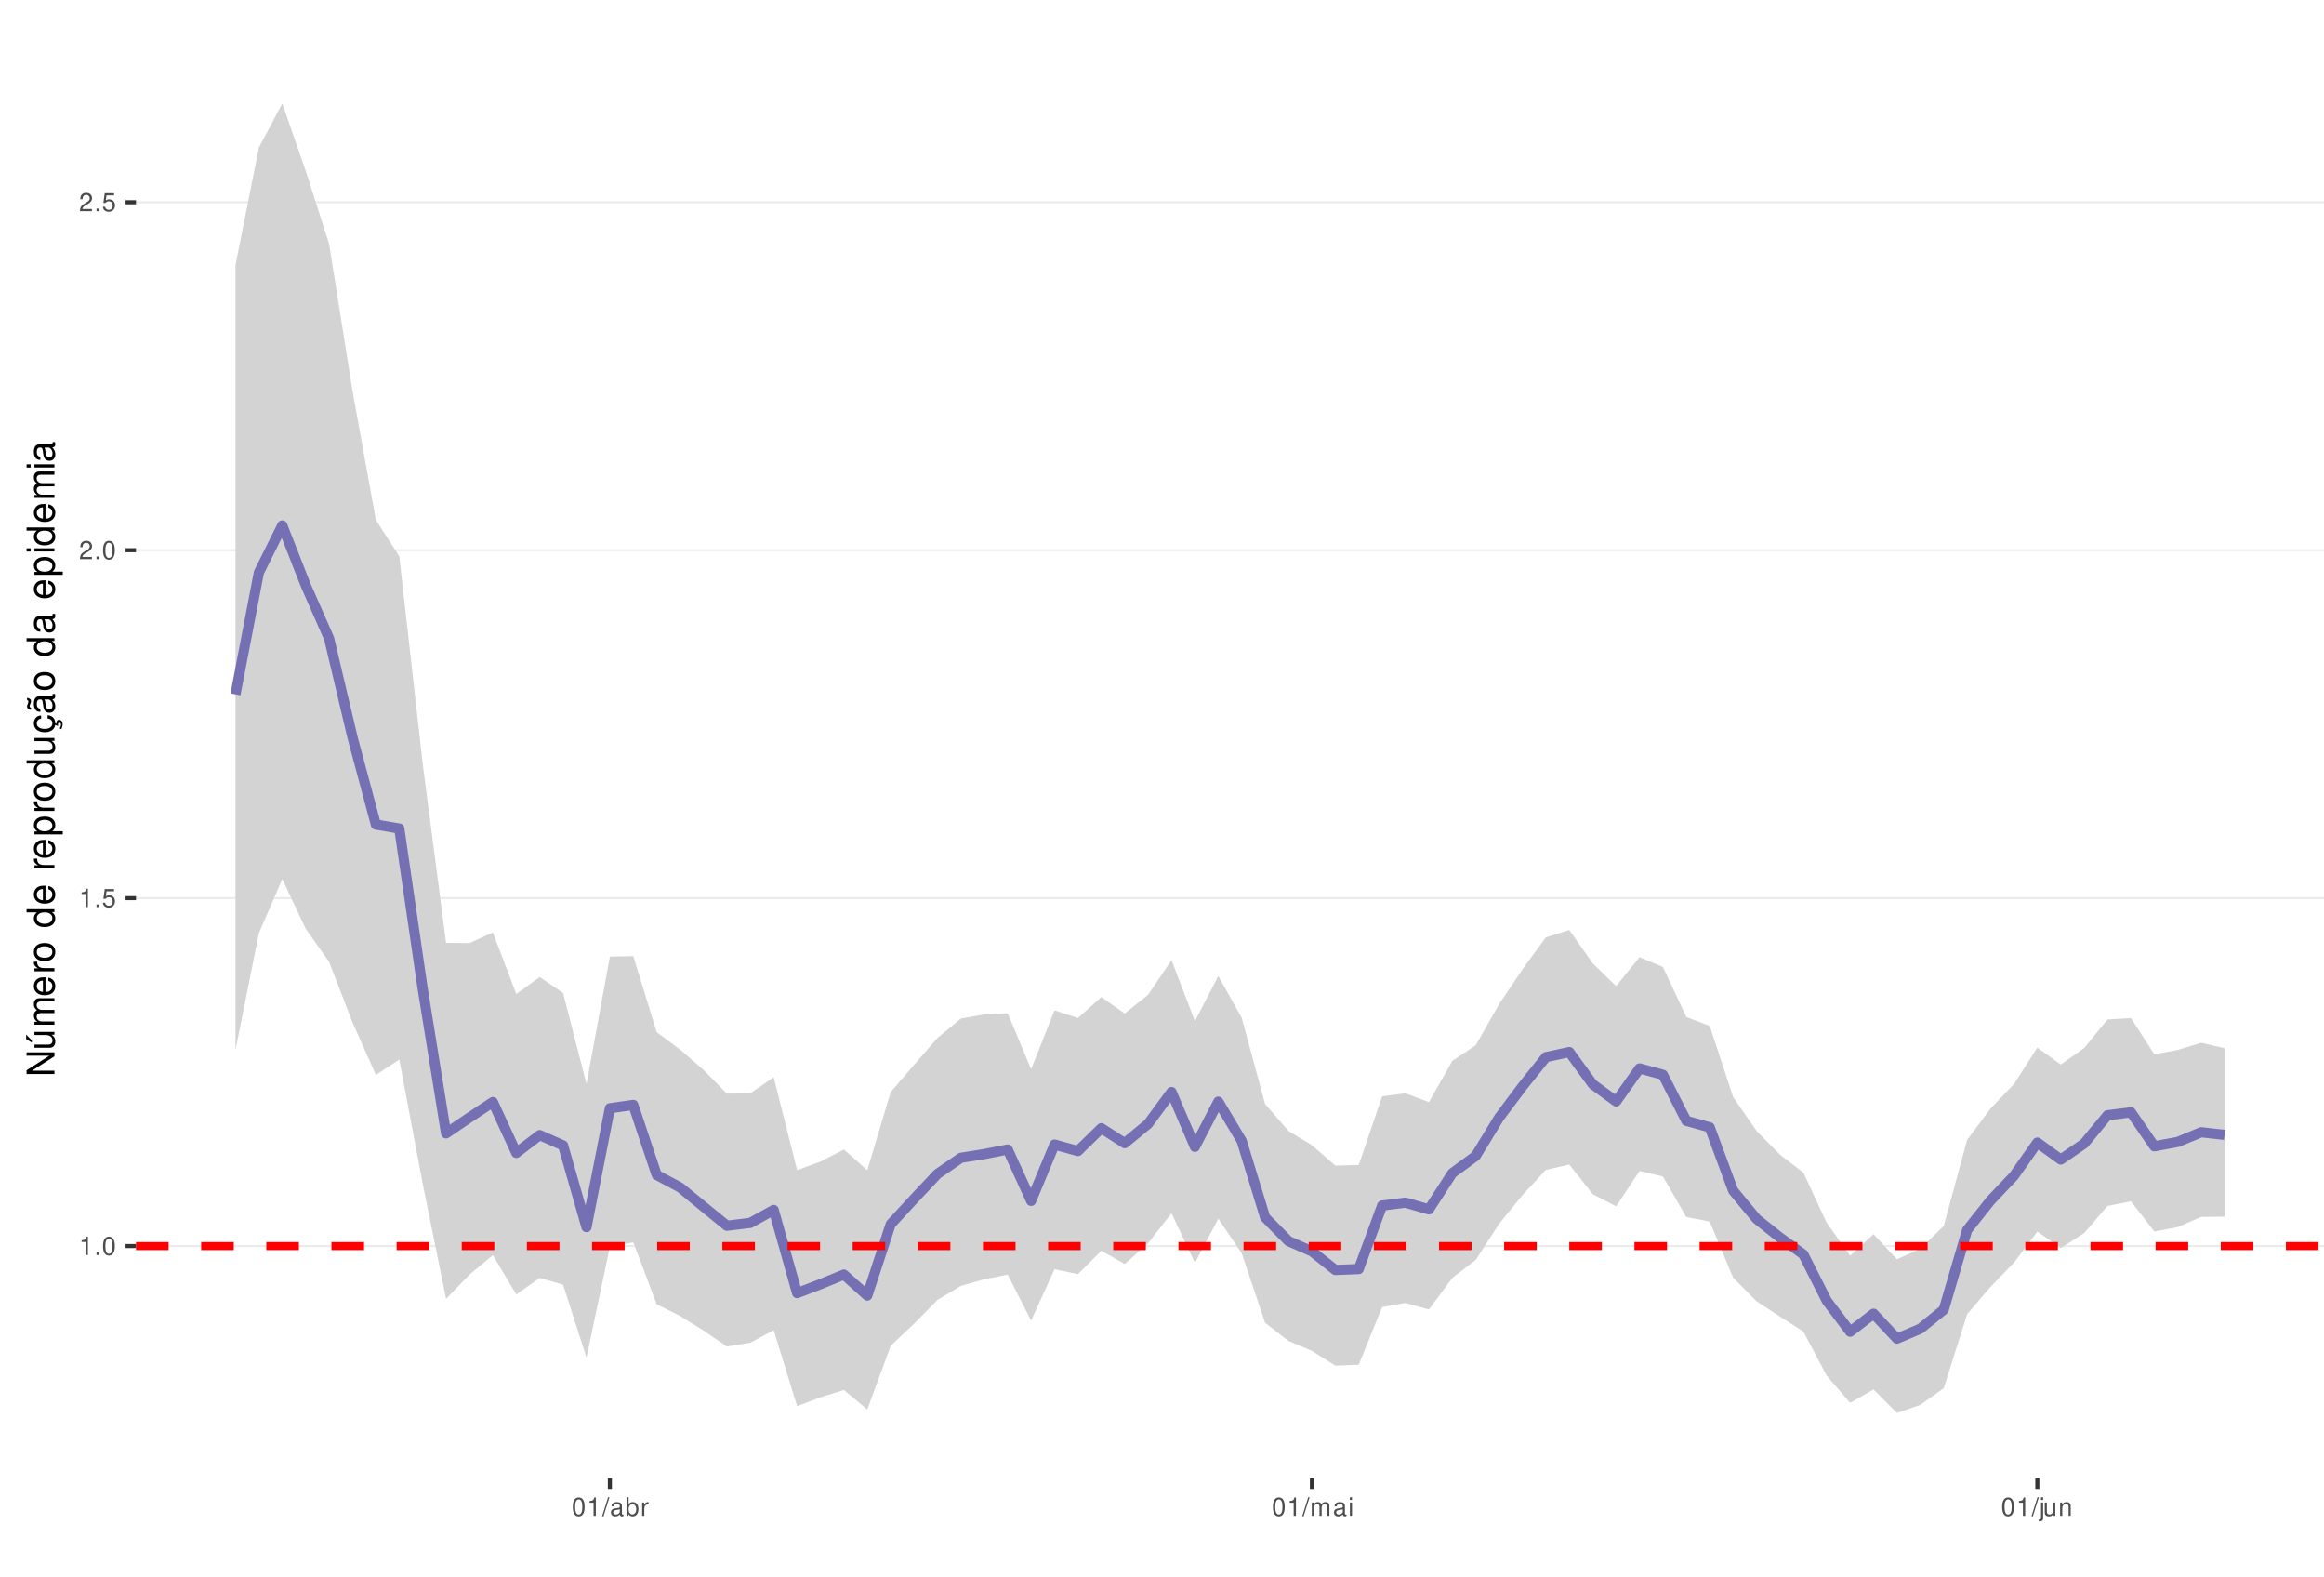
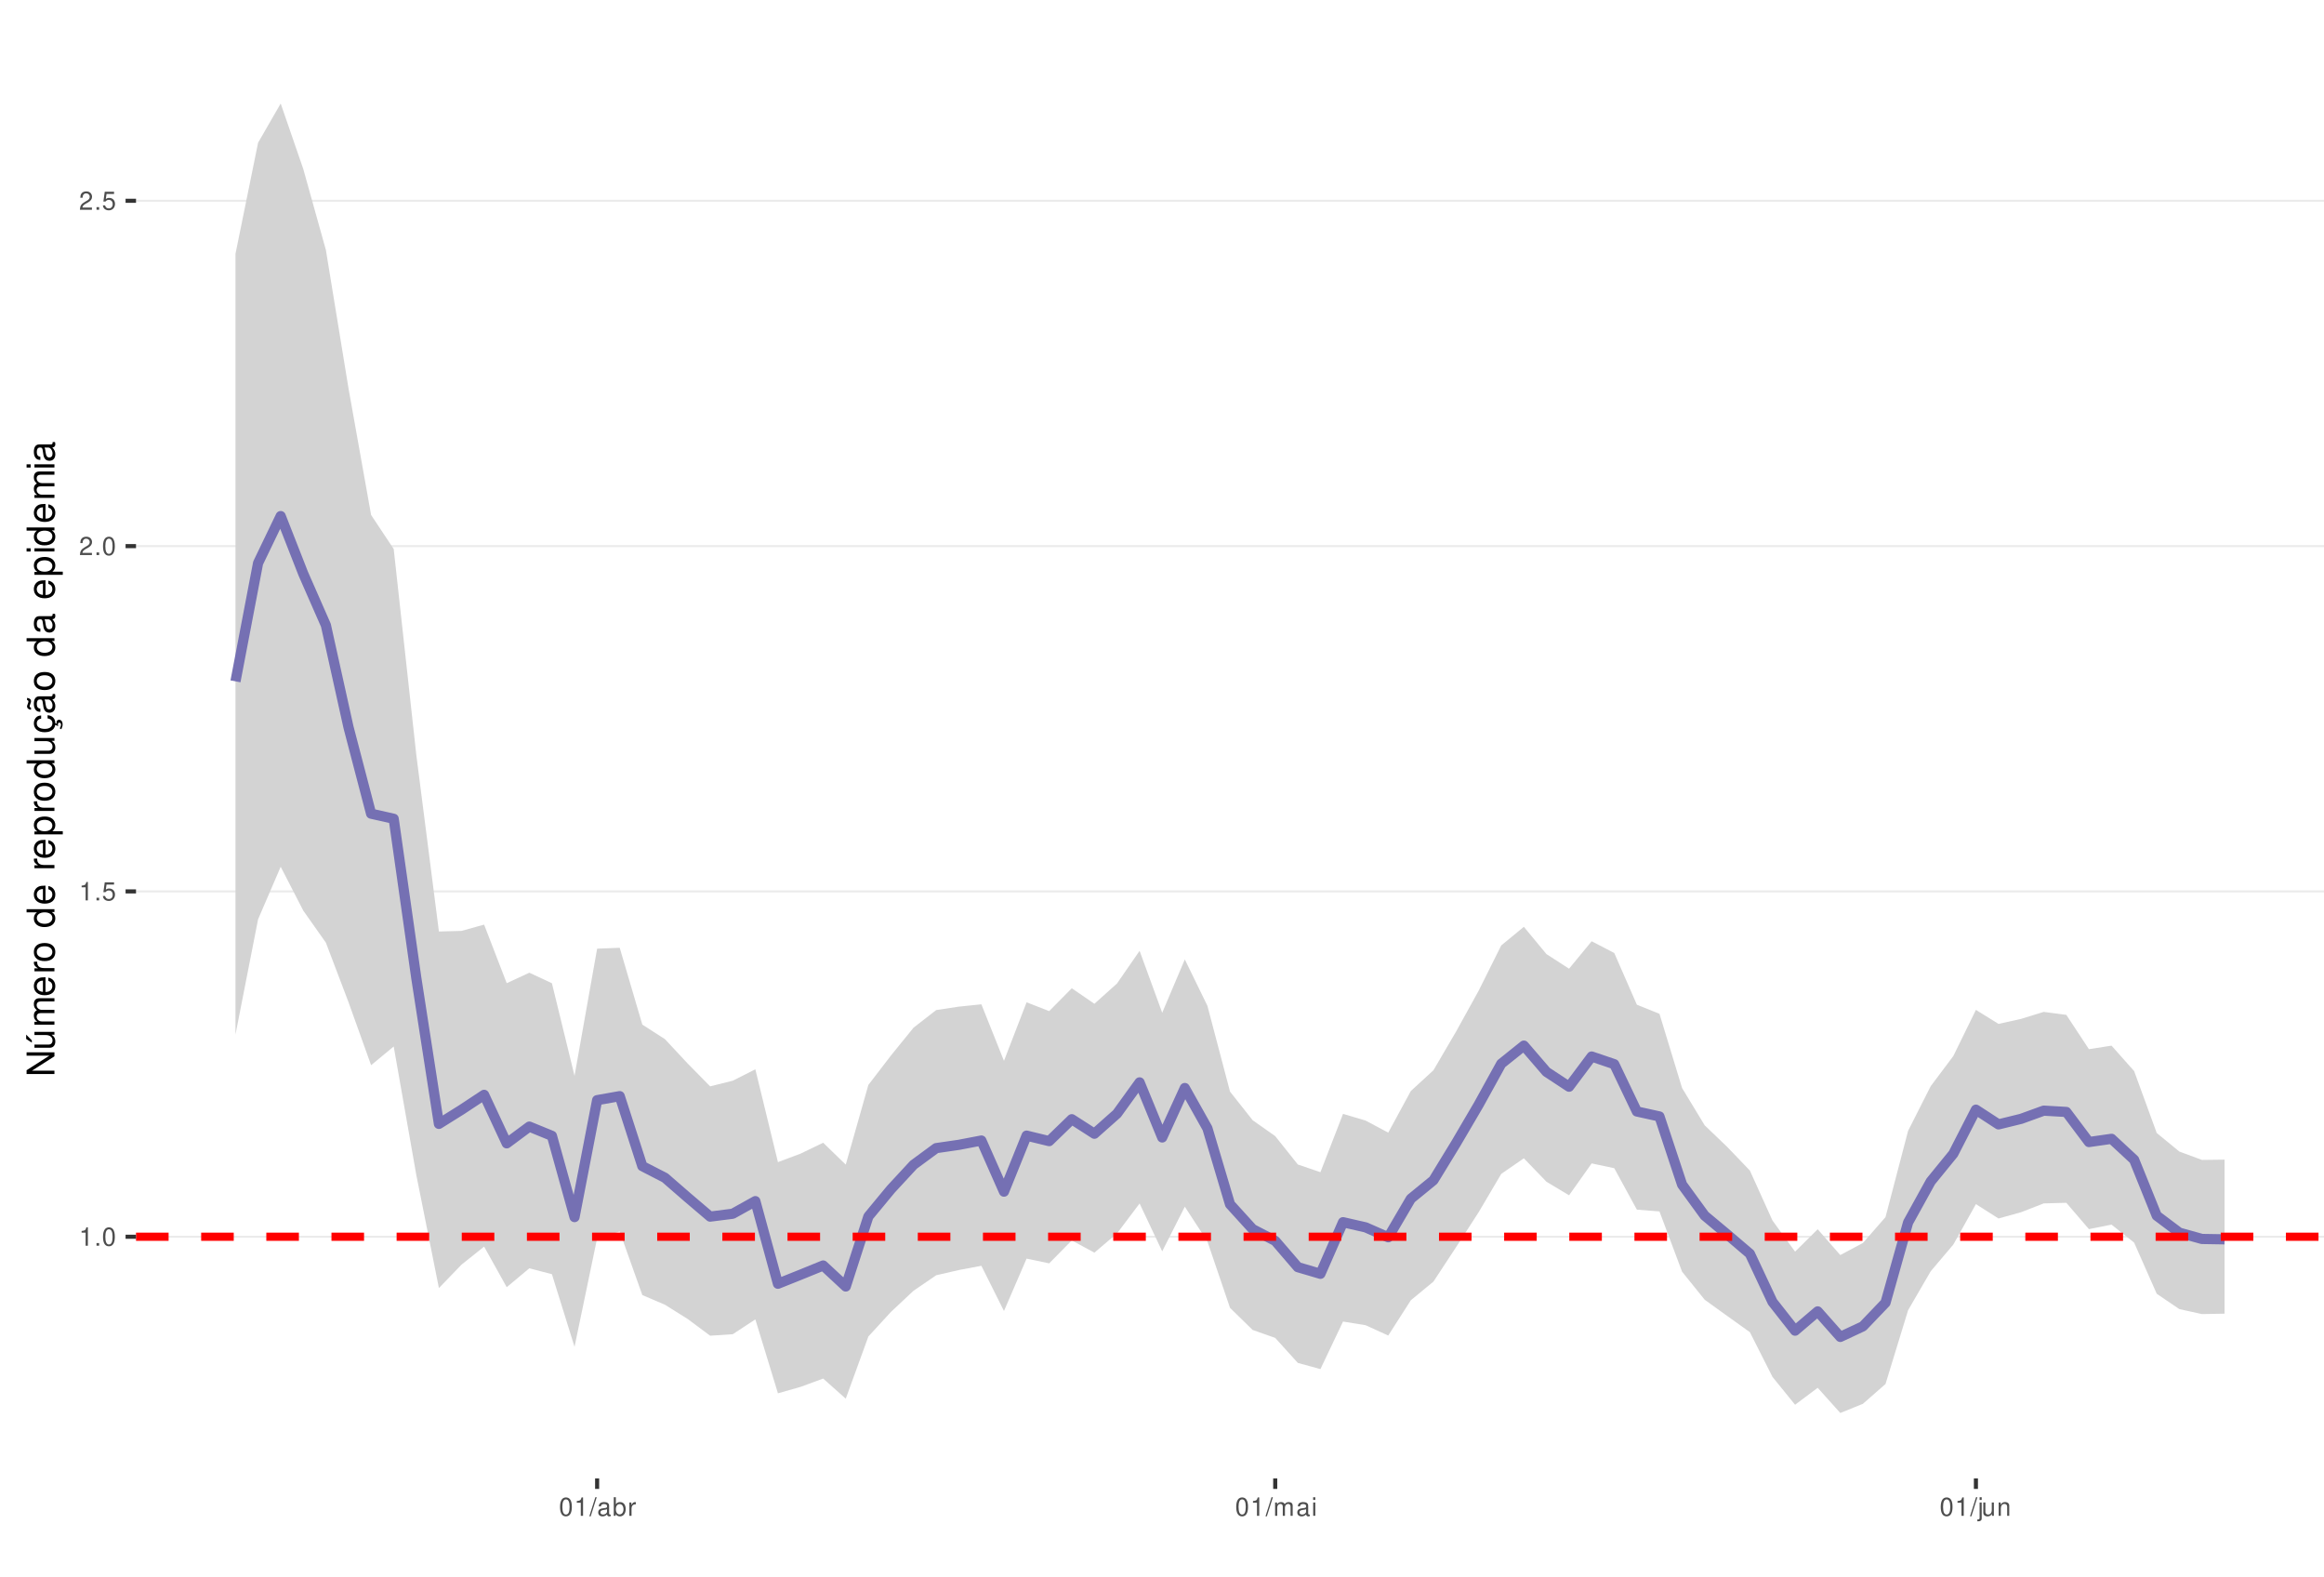
<svg xmlns="http://www.w3.org/2000/svg" xmlns:xlink="http://www.w3.org/1999/xlink" width="609pt" height="413pt" viewBox="0 0 609 413" version="1.1">
  <defs>
    <g>
      <symbol overflow="visible" id="glyph0-0">
        <path style="stroke:none;" d="" />
      </symbol>
      <symbol overflow="visible" id="glyph0-1">
        <path style="stroke:none;" d="M 1.719 -3.422 L 1.719 0 L 2.312 0 L 2.312 -4.812 L 1.922 -4.812 C 1.719 -4.078 1.578 -3.969 0.672 -3.859 L 0.672 -3.422 Z M 1.719 -3.422 " />
      </symbol>
      <symbol overflow="visible" id="glyph0-2">
        <path style="stroke:none;" d="M 1.266 -0.688 L 0.578 -0.688 L 0.578 0 L 1.266 0 Z M 1.266 -0.688 " />
      </symbol>
      <symbol overflow="visible" id="glyph0-3">
        <path style="stroke:none;" d="M 1.828 -4.812 C 1.391 -4.812 0.984 -4.609 0.75 -4.281 C 0.438 -3.859 0.281 -3.219 0.281 -2.328 C 0.281 -0.703 0.812 0.156 1.828 0.156 C 2.828 0.156 3.375 -0.703 3.375 -2.297 C 3.375 -3.219 3.234 -3.844 2.922 -4.281 C 2.672 -4.625 2.281 -4.812 1.828 -4.812 Z M 1.828 -4.297 C 2.469 -4.297 2.781 -3.641 2.781 -2.344 C 2.781 -0.969 2.469 -0.328 1.812 -0.328 C 1.203 -0.328 0.891 -1 0.891 -2.328 C 0.891 -3.641 1.203 -4.297 1.828 -4.297 Z M 1.828 -4.297 " />
      </symbol>
      <symbol overflow="visible" id="glyph0-4">
        <path style="stroke:none;" d="M 3.172 -4.719 L 0.734 -4.719 L 0.375 -2.156 L 0.922 -2.156 C 1.188 -2.469 1.422 -2.594 1.797 -2.594 C 2.422 -2.594 2.812 -2.156 2.812 -1.453 C 2.812 -0.781 2.422 -0.359 1.781 -0.359 C 1.266 -0.359 0.953 -0.625 0.812 -1.156 L 0.234 -1.156 C 0.312 -0.766 0.375 -0.578 0.516 -0.406 C 0.781 -0.047 1.266 0.156 1.797 0.156 C 2.75 0.156 3.422 -0.547 3.422 -1.531 C 3.422 -2.469 2.797 -3.109 1.891 -3.109 C 1.562 -3.109 1.297 -3.016 1.016 -2.828 L 1.203 -4.141 L 3.172 -4.141 Z M 3.172 -4.719 " />
      </symbol>
      <symbol overflow="visible" id="glyph0-5">
        <path style="stroke:none;" d="M 3.375 -0.578 L 0.891 -0.578 C 0.938 -0.984 1.156 -1.234 1.734 -1.578 L 2.406 -1.953 C 3.062 -2.328 3.406 -2.812 3.406 -3.406 C 3.406 -3.812 3.234 -4.188 2.969 -4.438 C 2.688 -4.688 2.344 -4.812 1.891 -4.812 C 1.297 -4.812 0.844 -4.594 0.578 -4.188 C 0.422 -3.938 0.344 -3.641 0.328 -3.141 L 0.922 -3.141 C 0.938 -3.469 0.984 -3.672 1.062 -3.828 C 1.219 -4.125 1.516 -4.297 1.875 -4.297 C 2.406 -4.297 2.797 -3.906 2.797 -3.391 C 2.797 -3.016 2.578 -2.672 2.156 -2.438 L 1.547 -2.078 C 0.562 -1.516 0.281 -1.062 0.219 0 L 3.375 0 Z M 3.375 -0.578 " />
      </symbol>
      <symbol overflow="visible" id="glyph0-6">
        <path style="stroke:none;" d="M 1.531 -4.859 L -0.047 0.141 L 0.312 0.141 L 1.891 -4.859 Z M 1.531 -4.859 " />
      </symbol>
      <symbol overflow="visible" id="glyph0-7">
        <path style="stroke:none;" d="M 3.562 -0.328 C 3.5 -0.312 3.469 -0.312 3.438 -0.312 C 3.25 -0.312 3.141 -0.406 3.141 -0.578 L 3.141 -2.641 C 3.141 -3.25 2.688 -3.594 1.828 -3.594 C 1.312 -3.594 0.906 -3.438 0.672 -3.188 C 0.516 -3 0.453 -2.797 0.438 -2.453 L 0.984 -2.453 C 1.031 -2.875 1.297 -3.078 1.812 -3.078 C 2.312 -3.078 2.594 -2.891 2.594 -2.562 L 2.594 -2.406 C 2.578 -2.172 2.469 -2.078 2.016 -2.031 C 1.219 -1.922 1.109 -1.891 0.891 -1.812 C 0.484 -1.641 0.281 -1.328 0.281 -0.875 C 0.281 -0.25 0.719 0.156 1.422 0.156 C 1.859 0.156 2.219 0 2.609 -0.359 C 2.656 0 2.828 0.156 3.188 0.156 C 3.297 0.156 3.375 0.141 3.562 0.094 Z M 2.594 -1.094 C 2.594 -0.906 2.531 -0.797 2.375 -0.641 C 2.141 -0.438 1.875 -0.328 1.547 -0.328 C 1.109 -0.328 0.859 -0.547 0.859 -0.891 C 0.859 -1.266 1.094 -1.438 1.703 -1.531 C 2.297 -1.609 2.406 -1.641 2.594 -1.719 Z M 2.594 -1.094 " />
      </symbol>
      <symbol overflow="visible" id="glyph0-8">
        <path style="stroke:none;" d="M 0.359 -4.859 L 0.359 0 L 0.859 0 L 0.859 -0.453 C 1.125 -0.047 1.484 0.156 1.969 0.156 C 2.875 0.156 3.484 -0.594 3.484 -1.75 C 3.484 -2.891 2.922 -3.594 1.984 -3.594 C 1.516 -3.594 1.172 -3.406 0.906 -3.016 L 0.906 -4.859 Z M 1.891 -3.062 C 2.5 -3.062 2.906 -2.531 2.906 -1.703 C 2.906 -0.906 2.484 -0.359 1.891 -0.359 C 1.297 -0.359 0.906 -0.906 0.906 -1.719 C 0.906 -2.531 1.297 -3.062 1.891 -3.062 Z M 1.891 -3.062 " />
      </symbol>
      <symbol overflow="visible" id="glyph0-9">
        <path style="stroke:none;" d="M 0.453 -3.484 L 0.453 0 L 1.016 0 L 1.016 -1.812 C 1.031 -2.656 1.375 -3.016 2.141 -3 L 2.141 -3.562 C 2.047 -3.578 1.984 -3.594 1.922 -3.594 C 1.562 -3.594 1.297 -3.375 0.969 -2.859 L 0.969 -3.484 Z M 0.453 -3.484 " />
      </symbol>
      <symbol overflow="visible" id="glyph0-10">
        <path style="stroke:none;" d="M 0.469 -3.484 L 0.469 0 L 1.031 0 L 1.031 -2.188 C 1.031 -2.703 1.391 -3.109 1.844 -3.109 C 2.25 -3.109 2.484 -2.844 2.484 -2.406 L 2.484 0 L 3.047 0 L 3.047 -2.188 C 3.047 -2.703 3.422 -3.109 3.875 -3.109 C 4.266 -3.109 4.516 -2.844 4.516 -2.406 L 4.516 0 L 5.078 0 L 5.078 -2.609 C 5.078 -3.234 4.719 -3.594 4.062 -3.594 C 3.594 -3.594 3.312 -3.453 2.984 -3.062 C 2.781 -3.422 2.5 -3.594 2.047 -3.594 C 1.578 -3.594 1.266 -3.422 0.984 -3 L 0.984 -3.484 Z M 0.469 -3.484 " />
      </symbol>
      <symbol overflow="visible" id="glyph0-11">
        <path style="stroke:none;" d="M 1 -3.484 L 0.453 -3.484 L 0.453 0 L 1 0 Z M 1 -4.859 L 0.438 -4.859 L 0.438 -4.156 L 1 -4.156 Z M 1 -4.859 " />
      </symbol>
      <symbol overflow="visible" id="glyph0-12">
        <path style="stroke:none;" d="M 0.469 -3.484 L 0.469 0.5 C 0.469 0.859 0.359 0.969 0.016 0.969 C -0.031 0.969 -0.047 0.969 -0.125 0.953 L -0.125 1.438 C -0.047 1.438 -0.016 1.453 0.062 1.453 C 0.688 1.453 1.016 1.203 1.016 0.719 L 1.016 -3.484 Z M 1.016 -4.859 L 0.469 -4.859 L 0.469 -4.156 L 1.016 -4.156 Z M 1.016 -4.859 " />
      </symbol>
      <symbol overflow="visible" id="glyph0-13">
        <path style="stroke:none;" d="M 3.203 0 L 3.203 -3.484 L 2.656 -3.484 L 2.656 -1.516 C 2.656 -0.797 2.281 -0.328 1.703 -0.328 C 1.266 -0.328 0.984 -0.594 0.984 -1.016 L 0.984 -3.484 L 0.438 -3.484 L 0.438 -0.797 C 0.438 -0.219 0.859 0.156 1.547 0.156 C 2.062 0.156 2.391 -0.031 2.703 -0.484 L 2.703 0 Z M 3.203 0 " />
      </symbol>
      <symbol overflow="visible" id="glyph0-14">
        <path style="stroke:none;" d="M 0.469 -3.484 L 0.469 0 L 1.031 0 L 1.031 -1.922 C 1.031 -2.641 1.391 -3.109 1.969 -3.109 C 2.406 -3.109 2.688 -2.828 2.688 -2.422 L 2.688 0 L 3.234 0 L 3.234 -2.641 C 3.234 -3.219 2.812 -3.594 2.141 -3.594 C 1.625 -3.594 1.281 -3.391 0.984 -2.906 L 0.984 -3.484 Z M 0.469 -3.484 " />
      </symbol>
      <symbol overflow="visible" id="glyph1-0">
        <path style="stroke:none;" d="" />
      </symbol>
      <symbol overflow="visible" id="glyph1-1">
        <path style="stroke:none;" d="M -7.297 -6.453 L -7.297 -5.578 L -1.328 -5.578 L -7.297 -1.766 L -7.297 -0.766 L 0 -0.766 L 0 -1.641 L -5.906 -1.641 L 0 -5.406 L 0 -6.453 Z M -7.297 -6.453 " />
      </symbol>
      <symbol overflow="visible" id="glyph1-2">
        <path style="stroke:none;" d="M 0 -4.812 L -5.234 -4.812 L -5.234 -3.984 L -2.266 -3.984 C -1.203 -3.984 -0.5 -3.438 -0.5 -2.562 C -0.5 -1.906 -0.906 -1.484 -1.531 -1.484 L -5.234 -1.484 L -5.234 -0.656 L -1.203 -0.656 C -0.328 -0.656 0.234 -1.297 0.234 -2.312 C 0.234 -3.094 -0.047 -3.578 -0.734 -4.062 L 0 -4.062 Z M -7.406 -2.953 L -5.922 -2 L -5.922 -2.594 L -7.406 -4.094 Z M -7.406 -2.953 " />
      </symbol>
      <symbol overflow="visible" id="glyph1-3">
        <path style="stroke:none;" d="M -5.234 -0.703 L 0 -0.703 L 0 -1.547 L -3.297 -1.547 C -4.047 -1.547 -4.656 -2.094 -4.656 -2.766 C -4.656 -3.391 -4.281 -3.734 -3.609 -3.734 L 0 -3.734 L 0 -4.578 L -3.297 -4.578 C -4.047 -4.578 -4.656 -5.125 -4.656 -5.812 C -4.656 -6.422 -4.266 -6.781 -3.609 -6.781 L 0 -6.781 L 0 -7.625 L -3.938 -7.625 C -4.875 -7.625 -5.391 -7.078 -5.391 -6.094 C -5.391 -5.406 -5.188 -4.984 -4.594 -4.484 C -5.156 -4.188 -5.391 -3.766 -5.391 -3.078 C -5.391 -2.375 -5.125 -1.906 -4.5 -1.469 L -5.234 -1.469 Z M -5.234 -0.703 " />
      </symbol>
      <symbol overflow="visible" id="glyph1-4">
        <path style="stroke:none;" d="M -2.344 -5.125 C -3.141 -5.125 -3.625 -5.062 -4.016 -4.922 C -4.875 -4.578 -5.391 -3.781 -5.391 -2.797 C -5.391 -1.344 -4.281 -0.406 -2.547 -0.406 C -0.812 -0.406 0.234 -1.297 0.234 -2.781 C 0.234 -3.984 -0.453 -4.812 -1.594 -5.016 L -1.594 -4.188 C -0.906 -3.953 -0.547 -3.484 -0.547 -2.812 C -0.547 -2.281 -0.781 -1.828 -1.219 -1.547 C -1.516 -1.344 -1.812 -1.281 -2.344 -1.266 Z M -3.016 -1.297 C -3.984 -1.359 -4.625 -1.953 -4.625 -2.797 C -4.625 -3.641 -3.953 -4.234 -3.016 -4.234 Z M -3.016 -1.297 " />
      </symbol>
      <symbol overflow="visible" id="glyph1-5">
        <path style="stroke:none;" d="M -5.234 -0.688 L 0 -0.688 L 0 -1.531 L -2.719 -1.531 C -3.984 -1.547 -4.547 -2.062 -4.516 -3.203 L -5.359 -3.203 C -5.375 -3.062 -5.391 -2.984 -5.391 -2.891 C -5.391 -2.344 -5.062 -1.938 -4.297 -1.453 L -5.234 -1.453 Z M -5.234 -0.688 " />
      </symbol>
      <symbol overflow="visible" id="glyph1-6">
        <path style="stroke:none;" d="M -5.391 -2.719 C -5.391 -1.234 -4.344 -0.359 -2.578 -0.359 C -0.812 -0.359 0.234 -1.234 0.234 -2.734 C 0.234 -4.203 -0.812 -5.094 -2.547 -5.094 C -4.359 -5.094 -5.391 -4.234 -5.391 -2.719 Z M -4.625 -2.734 C -4.625 -3.672 -3.844 -4.234 -2.547 -4.234 C -1.312 -4.234 -0.547 -3.656 -0.547 -2.734 C -0.547 -1.797 -1.312 -1.234 -2.578 -1.234 C -3.844 -1.234 -4.625 -1.797 -4.625 -2.734 Z M -4.625 -2.734 " />
      </symbol>
      <symbol overflow="visible" id="glyph1-7">
        <path style="stroke:none;" d="" />
      </symbol>
      <symbol overflow="visible" id="glyph1-8">
        <path style="stroke:none;" d="M -7.297 -4.953 L -7.297 -4.125 L -4.578 -4.125 C -5.109 -3.766 -5.391 -3.203 -5.391 -2.516 C -5.391 -1.156 -4.297 -0.266 -2.625 -0.266 C -0.859 -0.266 0.234 -1.125 0.234 -2.547 C 0.234 -3.266 -0.047 -3.766 -0.688 -4.203 L 0 -4.203 L 0 -4.953 Z M -4.609 -2.656 C -4.609 -3.547 -3.812 -4.125 -2.562 -4.125 C -1.344 -4.125 -0.547 -3.547 -0.547 -2.656 C -0.547 -1.734 -1.359 -1.125 -2.578 -1.125 C -3.797 -1.125 -4.609 -1.734 -4.609 -2.656 Z M -4.609 -2.656 " />
      </symbol>
      <symbol overflow="visible" id="glyph1-9">
        <path style="stroke:none;" d="M 2.188 -0.547 L 2.188 -1.375 L -0.547 -1.375 C -0.016 -1.812 0.234 -2.312 0.234 -2.984 C 0.234 -4.344 -0.859 -5.234 -2.531 -5.234 C -4.297 -5.234 -5.391 -4.375 -5.391 -2.984 C -5.391 -2.266 -5.062 -1.703 -4.453 -1.312 L -5.234 -1.312 L -5.234 -0.547 Z M -4.609 -2.844 C -4.609 -3.766 -3.797 -4.359 -2.547 -4.359 C -1.359 -4.359 -0.547 -3.75 -0.547 -2.844 C -0.547 -1.953 -1.344 -1.375 -2.578 -1.375 C -3.812 -1.375 -4.609 -1.953 -4.609 -2.844 Z M -4.609 -2.844 " />
      </symbol>
      <symbol overflow="visible" id="glyph1-10">
        <path style="stroke:none;" d="M 0 -4.812 L -5.234 -4.812 L -5.234 -3.984 L -2.266 -3.984 C -1.203 -3.984 -0.5 -3.438 -0.5 -2.562 C -0.5 -1.906 -0.906 -1.484 -1.531 -1.484 L -5.234 -1.484 L -5.234 -0.656 L -1.203 -0.656 C -0.328 -0.656 0.234 -1.297 0.234 -2.312 C 0.234 -3.094 -0.047 -3.578 -0.734 -4.062 L 0 -4.062 Z M 0 -4.812 " />
      </symbol>
      <symbol overflow="visible" id="glyph1-11">
        <path style="stroke:none;" d="M 0.234 -2.641 C 0.234 -3.875 -0.547 -4.703 -1.797 -4.766 L -1.797 -3.938 C -0.953 -3.797 -0.531 -3.359 -0.531 -2.656 C -0.531 -1.734 -1.281 -1.188 -2.516 -1.188 C -3.844 -1.188 -4.625 -1.719 -4.625 -2.625 C -4.625 -3.328 -4.203 -3.766 -3.484 -3.875 L -3.484 -4.703 C -3.984 -4.672 -4.312 -4.562 -4.609 -4.359 C -5.094 -4 -5.391 -3.375 -5.391 -2.641 C -5.391 -1.219 -4.266 -0.312 -2.531 -0.312 C -1.469 -0.312 -0.625 -0.672 -0.156 -1.312 C 0.047 -1.594 0.125 -1.812 0.203 -2.25 L 0.922 -1.938 L 0.984 -2.062 C 0.938 -2.188 0.906 -2.25 0.906 -2.375 C 0.906 -2.656 1.047 -2.828 1.281 -2.828 C 1.547 -2.828 1.734 -2.594 1.734 -2.297 C 1.734 -2.031 1.672 -1.844 1.438 -1.406 L 1.406 -1.312 L 1.812 -1.094 C 2.078 -1.75 2.141 -1.953 2.141 -2.344 C 2.141 -3.109 1.781 -3.578 1.203 -3.578 C 0.781 -3.578 0.547 -3.297 0.547 -2.797 C 0.547 -2.703 0.547 -2.641 0.562 -2.516 Z M 0.234 -2.641 " />
      </symbol>
      <symbol overflow="visible" id="glyph1-12">
        <path style="stroke:none;" d="M -0.484 -5.344 C -0.469 -5.266 -0.469 -5.219 -0.469 -5.172 C -0.469 -4.875 -0.625 -4.719 -0.875 -4.719 L -3.953 -4.719 C -4.891 -4.719 -5.391 -4.047 -5.391 -2.75 C -5.391 -1.984 -5.172 -1.375 -4.781 -1.016 C -4.516 -0.766 -4.203 -0.672 -3.688 -0.656 L -3.688 -1.484 C -4.328 -1.562 -4.625 -1.938 -4.625 -2.719 C -4.625 -3.484 -4.344 -3.891 -3.844 -3.891 L -3.625 -3.891 C -3.266 -3.875 -3.125 -3.703 -3.047 -3.016 C -2.891 -1.844 -2.844 -1.656 -2.719 -1.344 C -2.453 -0.734 -2 -0.422 -1.312 -0.422 C -0.375 -0.422 0.234 -1.078 0.234 -2.141 C 0.234 -2.797 0 -3.328 -0.547 -3.922 C 0 -3.984 0.234 -4.234 0.234 -4.781 C 0.234 -4.953 0.203 -5.062 0.141 -5.344 Z M -1.656 -3.891 C -1.375 -3.891 -1.203 -3.812 -0.969 -3.562 C -0.656 -3.219 -0.5 -2.812 -0.5 -2.312 C -0.5 -1.672 -0.812 -1.297 -1.344 -1.297 C -1.891 -1.297 -2.172 -1.656 -2.297 -2.547 C -2.422 -3.438 -2.453 -3.609 -2.594 -3.891 Z M -7.172 -3.75 C -6.922 -3.672 -6.812 -3.547 -6.812 -3.375 C -6.812 -3.25 -6.875 -2.984 -6.984 -2.734 C -7.156 -2.312 -7.172 -2.25 -7.172 -2.047 C -7.172 -1.594 -6.797 -1.297 -6.141 -1.188 L -6.141 -1.766 C -6.375 -1.812 -6.5 -1.938 -6.5 -2.094 C -6.5 -2.203 -6.469 -2.344 -6.375 -2.578 C -6.156 -3.156 -6.125 -3.234 -6.125 -3.438 C -6.125 -3.922 -6.484 -4.219 -7.172 -4.312 Z M -7.172 -3.75 " />
      </symbol>
      <symbol overflow="visible" id="glyph1-13">
        <path style="stroke:none;" d="M -0.484 -5.344 C -0.469 -5.266 -0.469 -5.219 -0.469 -5.172 C -0.469 -4.875 -0.625 -4.719 -0.875 -4.719 L -3.953 -4.719 C -4.891 -4.719 -5.391 -4.047 -5.391 -2.75 C -5.391 -1.984 -5.172 -1.375 -4.781 -1.016 C -4.516 -0.766 -4.203 -0.672 -3.688 -0.656 L -3.688 -1.484 C -4.328 -1.562 -4.625 -1.938 -4.625 -2.719 C -4.625 -3.484 -4.344 -3.891 -3.844 -3.891 L -3.625 -3.891 C -3.266 -3.875 -3.125 -3.703 -3.047 -3.016 C -2.891 -1.844 -2.844 -1.656 -2.719 -1.344 C -2.453 -0.734 -2 -0.422 -1.312 -0.422 C -0.375 -0.422 0.234 -1.078 0.234 -2.141 C 0.234 -2.797 0 -3.328 -0.547 -3.922 C 0 -3.984 0.234 -4.234 0.234 -4.781 C 0.234 -4.953 0.203 -5.062 0.141 -5.344 Z M -1.656 -3.891 C -1.375 -3.891 -1.203 -3.812 -0.969 -3.562 C -0.656 -3.219 -0.5 -2.812 -0.5 -2.312 C -0.5 -1.672 -0.812 -1.297 -1.344 -1.297 C -1.891 -1.297 -2.172 -1.656 -2.297 -2.547 C -2.422 -3.438 -2.453 -3.609 -2.594 -3.891 Z M -1.656 -3.891 " />
      </symbol>
      <symbol overflow="visible" id="glyph1-14">
        <path style="stroke:none;" d="M -5.234 -1.5 L -5.234 -0.672 L 0 -0.672 L 0 -1.5 Z M -7.297 -1.5 L -7.297 -0.656 L -6.234 -0.656 L -6.234 -1.5 Z M -7.297 -1.5 " />
      </symbol>
    </g>
    <clipPath id="clip1">
      <path d="M 35.645 9.961 L 609 9.961 L 609 387.328 L 35.645 387.328 Z M 35.645 9.961 " />
    </clipPath>
    <clipPath id="clip2">
-       <path d="M 35.645 326 L 609 326 L 609 327 L 35.645 327 Z M 35.645 326 " />
+       <path d="M 35.645 323 L 609 323 L 609 325 L 35.645 325 Z M 35.645 323 " />
    </clipPath>
    <clipPath id="clip3">
-       <path d="M 35.645 235 L 609 235 L 609 236 L 35.645 236 Z M 35.645 235 " />
+       <path d="M 35.645 233 L 609 233 L 609 234 L 35.645 234 Z M 35.645 233 " />
    </clipPath>
    <clipPath id="clip4">
-       <path d="M 35.645 143 L 609 143 L 609 145 L 35.645 145 Z M 35.645 143 " />
+       <path d="M 35.645 142 L 609 142 L 609 144 L 35.645 144 Z M 35.645 142 " />
    </clipPath>
    <clipPath id="clip5">
-       <path d="M 35.645 52 L 609 52 L 609 54 L 35.645 54 Z M 35.645 52 " />
+       <path d="M 35.645 52 L 609 52 L 609 53 L 35.645 53 Z M 35.645 52 " />
    </clipPath>
    <clipPath id="clip6">
-       <path d="M 35.645 325 L 609 325 L 609 328 L 35.645 328 Z M 35.645 325 " />
+       <path d="M 35.645 322 L 609 322 L 609 326 L 35.645 326 Z M 35.645 322 " />
    </clipPath>
  </defs>
  <g id="surface157">
    <rect x="0" y="0" width="609" height="413" style="fill:rgb(100%,100%,100%);fill-opacity:1;stroke:none;" />
    <rect x="0" y="0" width="609" height="413" style="fill:rgb(100%,100%,100%);fill-opacity:1;stroke:none;" />
    <path style="fill:none;stroke-width:1.067;stroke-linecap:round;stroke-linejoin:round;stroke:rgb(100%,100%,100%);stroke-opacity:1;stroke-miterlimit:10;" d="M 0 413 L 609 413 L 609 0 L 0 0 Z M 0 413 " />
    <g clip-path="url(#clip1)" clip-rule="nonzero">
      <path style=" stroke:none;fill-rule:nonzero;fill:rgb(100%,100%,100%);fill-opacity:1;" d="M 35.645 387.328 L 609 387.328 L 609 9.961 L 35.645 9.961 Z M 35.645 387.328 " />
    </g>
    <g clip-path="url(#clip2)" clip-rule="nonzero">
-       <path style="fill:none;stroke-width:0.533;stroke-linecap:butt;stroke-linejoin:round;stroke:rgb(92.157%,92.157%,92.157%);stroke-opacity:1;stroke-miterlimit:10;" d="M 35.645 326.445 L 609 326.445 " />
+       <path style="fill:none;stroke-width:0.533;stroke-linecap:butt;stroke-linejoin:round;stroke:rgb(92.157%,92.157%,92.157%);stroke-opacity:1;stroke-miterlimit:10;" d="M 35.645 324.004 L 609 324.004 " />
    </g>
    <g clip-path="url(#clip3)" clip-rule="nonzero">
-       <path style="fill:none;stroke-width:0.533;stroke-linecap:butt;stroke-linejoin:round;stroke:rgb(92.157%,92.157%,92.157%);stroke-opacity:1;stroke-miterlimit:10;" d="M 35.645 235.293 L 609 235.293 " />
+       <path style="fill:none;stroke-width:0.533;stroke-linecap:butt;stroke-linejoin:round;stroke:rgb(92.157%,92.157%,92.157%);stroke-opacity:1;stroke-miterlimit:10;" d="M 35.645 233.535 L 609 233.535 " />
    </g>
    <g clip-path="url(#clip4)" clip-rule="nonzero">
-       <path style="fill:none;stroke-width:0.533;stroke-linecap:butt;stroke-linejoin:round;stroke:rgb(92.157%,92.157%,92.157%);stroke-opacity:1;stroke-miterlimit:10;" d="M 35.645 144.141 L 609 144.141 " />
+       <path style="fill:none;stroke-width:0.533;stroke-linecap:butt;stroke-linejoin:round;stroke:rgb(92.157%,92.157%,92.157%);stroke-opacity:1;stroke-miterlimit:10;" d="M 35.645 143.07 L 609 143.07 " />
    </g>
    <g clip-path="url(#clip5)" clip-rule="nonzero">
-       <path style="fill:none;stroke-width:0.533;stroke-linecap:butt;stroke-linejoin:round;stroke:rgb(92.157%,92.157%,92.157%);stroke-opacity:1;stroke-miterlimit:10;" d="M 35.645 52.988 L 609 52.988 " />
-     </g>
-     <path style=" stroke:none;fill-rule:nonzero;fill:rgb(82.745%,82.745%,82.745%);fill-opacity:1;" d="M 61.707 69.453 L 67.84 38.668 L 73.973 27.117 L 80.102 44.715 L 86.234 63.852 L 92.367 102.383 L 98.5 136.242 L 104.633 145.75 L 110.766 200.062 L 116.895 247.012 L 123.027 247.051 L 129.16 244.297 L 135.293 260.422 L 141.426 255.965 L 147.555 260.141 L 153.688 283.988 L 159.82 250.609 L 165.953 250.484 L 172.086 270.406 L 178.219 274.969 L 184.348 280.273 L 190.48 286.512 L 196.613 286.426 L 202.746 282.207 L 208.879 306.551 L 215.012 304.32 L 221.141 301.148 L 227.273 306.582 L 233.406 286.086 L 239.539 278.965 L 245.672 271.914 L 251.805 266.836 L 257.934 265.75 L 264.066 265.445 L 270.199 280.098 L 276.332 264.699 L 282.465 266.691 L 288.598 261.211 L 294.727 265.512 L 300.859 260.605 L 306.992 251.539 L 313.125 267.516 L 319.258 255.691 L 325.387 266.664 L 331.52 289.227 L 337.652 296.297 L 343.785 300.027 L 349.918 305.348 L 356.051 305.211 L 362.18 287.215 L 368.312 286.426 L 374.445 288.742 L 380.578 277.934 L 386.711 273.832 L 392.844 263.051 L 398.973 253.926 L 405.105 245.547 L 411.238 243.656 L 417.371 252.387 L 423.504 258.332 L 429.637 250.754 L 435.766 253.328 L 441.898 266.43 L 448.031 268.777 L 454.164 287.402 L 460.297 296.277 L 466.43 302.504 L 472.559 307.18 L 478.691 320.363 L 484.824 328.957 L 490.957 323.336 L 497.09 329.906 L 503.219 327.141 L 509.352 321.195 L 515.484 298.617 L 521.617 290.418 L 527.75 284.008 L 533.883 274.449 L 540.012 278.883 L 546.145 274.578 L 552.277 267.082 L 558.41 266.727 L 564.543 276.203 L 570.676 275.059 L 576.805 273.184 L 582.938 274.598 L 582.938 318.75 L 576.805 318.801 L 570.676 321.469 L 564.543 322.641 L 558.41 314.715 L 552.277 315.934 L 546.145 323.051 L 540.012 326.969 L 533.883 322.652 L 527.75 330.812 L 521.617 337.137 L 515.484 344.281 L 509.352 363.672 L 503.219 368.051 L 497.09 370.176 L 490.957 364.012 L 484.824 367.527 L 478.691 360.41 L 472.559 348.824 L 466.43 344.918 L 460.297 340.918 L 454.164 334.734 L 448.031 320.027 L 441.898 318.836 L 435.766 308.211 L 429.637 306.777 L 423.504 316.035 L 417.371 312.855 L 411.238 305.094 L 405.105 306.469 L 398.973 313.078 L 392.844 320.605 L 386.711 330.07 L 380.578 334.797 L 374.445 343.066 L 368.312 341.344 L 362.18 342.426 L 356.051 357.535 L 349.918 357.777 L 343.785 353.906 L 337.652 351.305 L 331.52 346.551 L 325.387 328.336 L 319.258 319.273 L 313.125 330.887 L 306.992 317.828 L 300.859 325.707 L 294.727 331.152 L 288.598 327.676 L 282.465 333.797 L 276.332 332.508 L 270.199 345.977 L 264.066 333.926 L 257.934 335.133 L 251.805 336.875 L 245.672 340.547 L 239.539 346.758 L 233.406 352.594 L 227.273 369.258 L 221.141 364.152 L 215.012 366.059 L 208.879 368.387 L 202.746 348.484 L 196.613 351.77 L 190.48 352.77 L 184.348 348.562 L 178.219 344.766 L 172.086 341.695 L 165.953 325.477 L 159.82 326.629 L 153.688 355.664 L 147.555 336.57 L 141.426 334.793 L 135.293 339.121 L 129.16 328.84 L 123.027 333.906 L 116.895 340.293 L 110.766 310.09 L 104.633 277.586 L 98.5 281.602 L 92.367 267.832 L 86.234 251.984 L 80.102 243.285 L 73.973 230.297 L 67.84 244.465 L 61.707 275.109 Z M 61.707 69.453 " />
-     <path style="fill:none;stroke-width:2.667;stroke-linecap:butt;stroke-linejoin:round;stroke:rgb(45.882%,43.922%,70.196%);stroke-opacity:1;stroke-miterlimit:10;" d="M 61.707 181.91 L 67.84 149.992 L 73.973 137.656 L 80.102 153.297 L 86.234 167.246 L 92.367 193.156 L 98.5 216.031 L 104.633 217.062 L 110.766 259.039 L 116.895 296.926 L 123.027 292.77 L 129.16 288.711 L 135.293 302.043 L 141.426 297.371 L 147.555 300.078 L 153.688 321.488 L 159.82 290.332 L 165.953 289.465 L 172.086 307.82 L 178.219 311.09 L 184.348 316.105 L 190.48 321.117 L 196.613 320.375 L 202.746 316.98 L 208.879 338.777 L 215.012 336.426 L 221.141 333.914 L 227.273 339.418 L 233.406 320.715 L 239.539 314.066 L 245.672 307.547 L 251.805 303.324 L 257.934 302.344 L 264.066 301.148 L 270.199 314.602 L 276.332 299.848 L 282.465 301.551 L 288.598 295.566 L 294.727 299.492 L 300.859 294.43 L 306.992 286.09 L 313.125 300.453 L 319.258 288.609 L 325.387 298.902 L 331.52 318.926 L 337.652 325.156 L 343.785 327.844 L 349.918 332.711 L 356.051 332.469 L 362.18 315.836 L 368.312 315.07 L 374.445 316.832 L 380.578 307.344 L 386.711 302.84 L 392.844 292.777 L 398.973 284.605 L 405.105 276.938 L 411.238 275.617 L 417.371 284.062 L 423.504 288.551 L 429.637 279.902 L 435.766 281.57 L 441.898 293.629 L 448.031 295.34 L 454.164 311.918 L 460.297 319.328 L 466.43 324.203 L 472.559 328.625 L 478.691 340.766 L 484.824 348.887 L 490.957 344.168 L 497.09 350.699 L 503.219 348.098 L 509.352 343.113 L 515.484 322.242 L 521.617 314.527 L 527.75 308.047 L 533.883 299.336 L 540.012 303.777 L 546.145 299.59 L 552.277 292.168 L 558.41 291.406 L 564.543 300.309 L 570.676 299.172 L 576.805 296.629 L 582.938 297.316 " />
+       <path style="fill:none;stroke-width:0.533;stroke-linecap:butt;stroke-linejoin:round;stroke:rgb(92.157%,92.157%,92.157%);stroke-opacity:1;stroke-miterlimit:10;" d="M 35.645 52.605 L 609 52.605 " />
+     </g>
+     <path style=" stroke:none;fill-rule:nonzero;fill:rgb(82.745%,82.745%,82.745%);fill-opacity:1;" d="M 61.707 66.504 L 67.629 37.395 L 73.555 27.117 L 79.477 44.285 L 85.398 65.492 L 91.32 101.711 L 97.246 134.91 L 103.168 143.828 L 109.09 197.75 L 115.016 244.035 L 120.938 243.879 L 126.859 242.234 L 132.785 257.578 L 138.707 254.832 L 144.629 257.594 L 150.555 281.848 L 156.477 248.535 L 162.398 248.301 L 168.32 268.43 L 174.246 272.238 L 180.168 278.582 L 186.09 284.602 L 192.016 283.129 L 197.938 280.141 L 203.859 304.457 L 209.785 302.234 L 215.707 299.375 L 221.629 305.109 L 227.555 284.23 L 233.477 276.516 L 239.398 269.227 L 245.324 264.621 L 251.246 263.723 L 257.168 263.109 L 263.09 277.93 L 269.016 262.582 L 274.938 264.895 L 280.859 258.906 L 286.785 262.973 L 292.707 257.66 L 298.629 249.098 L 304.555 265.328 L 310.477 251.352 L 316.398 263.5 L 322.324 285.977 L 328.246 293.473 L 334.168 297.645 L 340.094 305.078 L 346.016 307.094 L 351.938 291.816 L 357.859 293.574 L 363.785 296.73 L 369.707 285.828 L 375.629 280.391 L 381.555 270.266 L 387.477 259.555 L 393.398 247.688 L 399.324 242.809 L 405.246 249.957 L 411.168 253.777 L 417.094 246.594 L 423.016 249.668 L 428.938 263.215 L 434.859 265.594 L 440.785 285.043 L 446.707 294.809 L 452.629 300.484 L 458.555 306.668 L 464.477 319.758 L 470.398 327.906 L 476.324 322.043 L 482.246 328.805 L 488.168 325.648 L 494.094 318.859 L 500.016 296.258 L 505.938 284.559 L 511.863 276.664 L 517.785 264.57 L 523.707 268.242 L 529.629 266.926 L 535.555 265.098 L 541.477 265.879 L 547.398 274.867 L 553.324 273.941 L 559.246 280.602 L 565.168 296.824 L 571.094 301.684 L 577.016 303.879 L 582.938 303.805 L 582.938 344.156 L 577.016 344.266 L 571.094 342.961 L 565.168 338.945 L 559.246 325.543 L 553.324 320.832 L 547.398 322.008 L 541.477 315.113 L 535.555 315.27 L 529.629 317.574 L 523.707 319.223 L 517.785 315.457 L 511.863 326.055 L 505.938 333.051 L 500.016 343.246 L 494.094 362.582 L 488.168 367.777 L 482.246 370.176 L 476.324 363.578 L 470.398 368.02 L 464.477 360.723 L 458.555 349.008 L 452.629 344.766 L 446.707 340.504 L 440.785 333.16 L 434.859 317.371 L 428.938 316.906 L 423.016 306.047 L 417.094 304.793 L 411.168 313.145 L 405.246 309.59 L 399.324 303.457 L 393.398 307.539 L 387.477 317.578 L 381.555 326.746 L 375.629 335.758 L 369.707 340.641 L 363.785 349.883 L 357.859 347.184 L 351.938 346.223 L 346.016 358.68 L 340.094 357.055 L 334.168 350.508 L 328.246 348.418 L 322.324 342.629 L 316.398 325.223 L 310.477 316.133 L 304.555 327.828 L 298.629 315.289 L 292.707 323.141 L 286.785 328.168 L 280.859 324.965 L 274.938 330.977 L 269.016 329.734 L 263.09 343.453 L 257.168 331.613 L 251.246 332.73 L 245.324 334.098 L 239.398 338.145 L 233.477 343.691 L 227.555 350.141 L 221.629 366.426 L 215.707 361.16 L 209.785 363.34 L 203.859 365.02 L 197.938 345.656 L 192.016 349.539 L 186.09 349.93 L 180.168 345.523 L 174.246 341.816 L 168.32 339.285 L 162.398 322.629 L 156.477 324.402 L 150.555 352.836 L 144.629 333.816 L 138.707 332.27 L 132.785 337.219 L 126.859 326.59 L 120.938 331.316 L 115.016 337.449 L 109.09 307.805 L 103.168 274.16 L 97.246 279.062 L 91.32 262.535 L 85.398 246.961 L 79.477 238.574 L 73.555 227.074 L 67.629 240.844 L 61.707 271.031 Z M 61.707 66.504 " />
+     <path style="fill:none;stroke-width:2.667;stroke-linecap:butt;stroke-linejoin:round;stroke:rgb(45.882%,43.922%,70.196%);stroke-opacity:1;stroke-miterlimit:10;" d="M 61.707 178.5 L 67.629 147.512 L 73.555 135.203 L 79.477 150.316 L 85.398 163.801 L 91.32 190.504 L 97.246 213.168 L 103.168 214.504 L 109.09 256.215 L 115.016 294.438 L 120.938 290.738 L 126.859 286.828 L 132.785 299.539 L 138.707 295.148 L 144.629 297.566 L 150.555 318.855 L 156.477 288.223 L 162.398 287.172 L 168.32 305.504 L 174.246 308.551 L 180.168 313.691 L 186.09 318.73 L 192.016 317.977 L 197.938 314.676 L 203.859 336.32 L 209.785 333.949 L 215.707 331.539 L 221.629 337.039 L 227.555 318.699 L 233.477 311.543 L 239.398 305.152 L 245.324 300.789 L 251.246 299.93 L 257.168 298.797 L 263.09 312.188 L 269.016 297.516 L 274.938 298.953 L 280.859 293.215 L 286.785 297.02 L 292.707 291.766 L 298.629 283.566 L 304.555 297.996 L 310.477 285.039 L 316.398 295.598 L 322.324 315.492 L 328.246 322.008 L 334.168 325.082 L 340.094 331.973 L 346.016 333.715 L 351.938 320.195 L 357.859 321.547 L 363.785 324.145 L 369.707 314.051 L 375.629 309.211 L 381.555 299.512 L 387.477 289.414 L 393.398 278.684 L 399.324 273.93 L 405.246 280.805 L 411.168 284.699 L 417.094 276.789 L 423.016 278.801 L 428.938 291.188 L 434.859 292.492 L 440.785 310.336 L 446.707 318.469 L 452.629 323.41 L 458.555 328.465 L 464.477 341.078 L 470.398 348.613 L 476.324 343.559 L 482.246 350.246 L 488.168 347.48 L 494.094 341.289 L 500.016 320.254 L 505.938 309.527 L 511.863 302.262 L 517.785 290.715 L 523.707 294.57 L 529.629 293.117 L 535.555 290.969 L 541.477 291.309 L 547.398 299.195 L 553.324 298.348 L 559.246 303.836 L 565.168 318.484 L 571.094 322.938 L 577.016 324.586 L 582.938 324.684 " />
    <g clip-path="url(#clip6)" clip-rule="nonzero">
-       <path style="fill:none;stroke-width:2.134;stroke-linecap:butt;stroke-linejoin:round;stroke:rgb(100%,0%,0%);stroke-opacity:1;stroke-dasharray:8.536,8.536;stroke-miterlimit:10;" d="M 35.645 326.445 L 609 326.445 " />
-     </g>
-     <g style="fill:rgb(30.196%,30.196%,30.196%);fill-opacity:1;">
-       <use xlink:href="#glyph0-1" x="20.715" y="328.793" />
-       <use xlink:href="#glyph0-2" x="24.715" y="328.793" />
-       <use xlink:href="#glyph0-3" x="26.715" y="328.793" />
-     </g>
-     <g style="fill:rgb(30.196%,30.196%,30.196%);fill-opacity:1;">
-       <use xlink:href="#glyph0-1" x="20.715" y="237.641" />
-       <use xlink:href="#glyph0-2" x="24.715" y="237.641" />
-       <use xlink:href="#glyph0-4" x="26.715" y="237.641" />
-     </g>
-     <g style="fill:rgb(30.196%,30.196%,30.196%);fill-opacity:1;">
-       <use xlink:href="#glyph0-5" x="20.715" y="146.488" />
-       <use xlink:href="#glyph0-2" x="24.715" y="146.488" />
-       <use xlink:href="#glyph0-3" x="26.715" y="146.488" />
-     </g>
-     <g style="fill:rgb(30.196%,30.196%,30.196%);fill-opacity:1;">
-       <use xlink:href="#glyph0-5" x="20.715" y="55.336" />
-       <use xlink:href="#glyph0-2" x="24.715" y="55.336" />
-       <use xlink:href="#glyph0-4" x="26.715" y="55.336" />
-     </g>
-     <path style="fill:none;stroke-width:1.067;stroke-linecap:butt;stroke-linejoin:round;stroke:rgb(20%,20%,20%);stroke-opacity:1;stroke-miterlimit:10;" d="M 32.906 326.445 L 35.645 326.445 " />
-     <path style="fill:none;stroke-width:1.067;stroke-linecap:butt;stroke-linejoin:round;stroke:rgb(20%,20%,20%);stroke-opacity:1;stroke-miterlimit:10;" d="M 32.906 235.293 L 35.645 235.293 " />
-     <path style="fill:none;stroke-width:1.067;stroke-linecap:butt;stroke-linejoin:round;stroke:rgb(20%,20%,20%);stroke-opacity:1;stroke-miterlimit:10;" d="M 32.906 144.141 L 35.645 144.141 " />
-     <path style="fill:none;stroke-width:1.067;stroke-linecap:butt;stroke-linejoin:round;stroke:rgb(20%,20%,20%);stroke-opacity:1;stroke-miterlimit:10;" d="M 32.906 52.988 L 35.645 52.988 " />
-     <path style="fill:none;stroke-width:1.067;stroke-linecap:butt;stroke-linejoin:round;stroke:rgb(20%,20%,20%);stroke-opacity:1;stroke-miterlimit:10;" d="M 159.82 390.07 L 159.82 387.328 " />
-     <path style="fill:none;stroke-width:1.067;stroke-linecap:butt;stroke-linejoin:round;stroke:rgb(20%,20%,20%);stroke-opacity:1;stroke-miterlimit:10;" d="M 343.785 390.07 L 343.785 387.328 " />
-     <path style="fill:none;stroke-width:1.067;stroke-linecap:butt;stroke-linejoin:round;stroke:rgb(20%,20%,20%);stroke-opacity:1;stroke-miterlimit:10;" d="M 533.883 390.07 L 533.883 387.328 " />
-     <g style="fill:rgb(30.196%,30.196%,30.196%);fill-opacity:1;">
-       <use xlink:href="#glyph0-3" x="149.82" y="397.109" />
-       <use xlink:href="#glyph0-1" x="153.82" y="397.109" />
-       <use xlink:href="#glyph0-6" x="157.82" y="397.109" />
-       <use xlink:href="#glyph0-7" x="159.82" y="397.109" />
-       <use xlink:href="#glyph0-8" x="163.82" y="397.109" />
-       <use xlink:href="#glyph0-9" x="167.82" y="397.109" />
-     </g>
-     <g style="fill:rgb(30.196%,30.196%,30.196%);fill-opacity:1;">
-       <use xlink:href="#glyph0-3" x="333.285" y="397.109" />
-       <use xlink:href="#glyph0-1" x="337.285" y="397.109" />
-       <use xlink:href="#glyph0-6" x="341.285" y="397.109" />
-       <use xlink:href="#glyph0-10" x="343.285" y="397.109" />
-       <use xlink:href="#glyph0-7" x="349.285" y="397.109" />
-       <use xlink:href="#glyph0-11" x="353.285" y="397.109" />
-     </g>
-     <g style="fill:rgb(30.196%,30.196%,30.196%);fill-opacity:1;">
-       <use xlink:href="#glyph0-3" x="524.383" y="397.109" />
-       <use xlink:href="#glyph0-1" x="528.383" y="397.109" />
-       <use xlink:href="#glyph0-6" x="532.383" y="397.109" />
-       <use xlink:href="#glyph0-12" x="534.383" y="397.109" />
-       <use xlink:href="#glyph0-13" x="535.383" y="397.109" />
-       <use xlink:href="#glyph0-14" x="539.383" y="397.109" />
+       <path style="fill:none;stroke-width:2.134;stroke-linecap:butt;stroke-linejoin:round;stroke:rgb(100%,0%,0%);stroke-opacity:1;stroke-dasharray:8.536,8.536;stroke-miterlimit:10;" d="M 35.645 324.004 L 609 324.004 " />
+     </g>
+     <g style="fill:rgb(30.196%,30.196%,30.196%);fill-opacity:1;">
+       <use xlink:href="#glyph0-1" x="20.715" y="326.352" />
+       <use xlink:href="#glyph0-2" x="24.715" y="326.352" />
+       <use xlink:href="#glyph0-3" x="26.715" y="326.352" />
+     </g>
+     <g style="fill:rgb(30.196%,30.196%,30.196%);fill-opacity:1;">
+       <use xlink:href="#glyph0-1" x="20.715" y="235.883" />
+       <use xlink:href="#glyph0-2" x="24.715" y="235.883" />
+       <use xlink:href="#glyph0-4" x="26.715" y="235.883" />
+     </g>
+     <g style="fill:rgb(30.196%,30.196%,30.196%);fill-opacity:1;">
+       <use xlink:href="#glyph0-5" x="20.715" y="145.418" />
+       <use xlink:href="#glyph0-2" x="24.715" y="145.418" />
+       <use xlink:href="#glyph0-3" x="26.715" y="145.418" />
+     </g>
+     <g style="fill:rgb(30.196%,30.196%,30.196%);fill-opacity:1;">
+       <use xlink:href="#glyph0-5" x="20.715" y="54.953" />
+       <use xlink:href="#glyph0-2" x="24.715" y="54.953" />
+       <use xlink:href="#glyph0-4" x="26.715" y="54.953" />
+     </g>
+     <path style="fill:none;stroke-width:1.067;stroke-linecap:butt;stroke-linejoin:round;stroke:rgb(20%,20%,20%);stroke-opacity:1;stroke-miterlimit:10;" d="M 32.906 324.004 L 35.645 324.004 " />
+     <path style="fill:none;stroke-width:1.067;stroke-linecap:butt;stroke-linejoin:round;stroke:rgb(20%,20%,20%);stroke-opacity:1;stroke-miterlimit:10;" d="M 32.906 233.535 L 35.645 233.535 " />
+     <path style="fill:none;stroke-width:1.067;stroke-linecap:butt;stroke-linejoin:round;stroke:rgb(20%,20%,20%);stroke-opacity:1;stroke-miterlimit:10;" d="M 32.906 143.07 L 35.645 143.07 " />
+     <path style="fill:none;stroke-width:1.067;stroke-linecap:butt;stroke-linejoin:round;stroke:rgb(20%,20%,20%);stroke-opacity:1;stroke-miterlimit:10;" d="M 32.906 52.605 L 35.645 52.605 " />
+     <path style="fill:none;stroke-width:1.067;stroke-linecap:butt;stroke-linejoin:round;stroke:rgb(20%,20%,20%);stroke-opacity:1;stroke-miterlimit:10;" d="M 156.477 390.07 L 156.477 387.328 " />
+     <path style="fill:none;stroke-width:1.067;stroke-linecap:butt;stroke-linejoin:round;stroke:rgb(20%,20%,20%);stroke-opacity:1;stroke-miterlimit:10;" d="M 334.168 390.07 L 334.168 387.328 " />
+     <path style="fill:none;stroke-width:1.067;stroke-linecap:butt;stroke-linejoin:round;stroke:rgb(20%,20%,20%);stroke-opacity:1;stroke-miterlimit:10;" d="M 517.785 390.07 L 517.785 387.328 " />
+     <g style="fill:rgb(30.196%,30.196%,30.196%);fill-opacity:1;">
+       <use xlink:href="#glyph0-3" x="146.477" y="397.109" />
+       <use xlink:href="#glyph0-1" x="150.477" y="397.109" />
+       <use xlink:href="#glyph0-6" x="154.477" y="397.109" />
+       <use xlink:href="#glyph0-7" x="156.477" y="397.109" />
+       <use xlink:href="#glyph0-8" x="160.477" y="397.109" />
+       <use xlink:href="#glyph0-9" x="164.477" y="397.109" />
+     </g>
+     <g style="fill:rgb(30.196%,30.196%,30.196%);fill-opacity:1;">
+       <use xlink:href="#glyph0-3" x="323.668" y="397.109" />
+       <use xlink:href="#glyph0-1" x="327.668" y="397.109" />
+       <use xlink:href="#glyph0-6" x="331.668" y="397.109" />
+       <use xlink:href="#glyph0-10" x="333.668" y="397.109" />
+       <use xlink:href="#glyph0-7" x="339.668" y="397.109" />
+       <use xlink:href="#glyph0-11" x="343.668" y="397.109" />
+     </g>
+     <g style="fill:rgb(30.196%,30.196%,30.196%);fill-opacity:1;">
+       <use xlink:href="#glyph0-3" x="508.285" y="397.109" />
+       <use xlink:href="#glyph0-1" x="512.285" y="397.109" />
+       <use xlink:href="#glyph0-6" x="516.285" y="397.109" />
+       <use xlink:href="#glyph0-12" x="518.285" y="397.109" />
+       <use xlink:href="#glyph0-13" x="519.285" y="397.109" />
+       <use xlink:href="#glyph0-14" x="523.285" y="397.109" />
    </g>
    <g style="fill:rgb(0%,0%,0%);fill-opacity:1;">
      <use xlink:href="#glyph1-1" x="14.263" y="282.145" />
      <use xlink:href="#glyph1-2" x="14.263" y="275.145" />
      <use xlink:href="#glyph1-3" x="14.263" y="269.145" />
      <use xlink:href="#glyph1-4" x="14.263" y="261.145" />
      <use xlink:href="#glyph1-5" x="14.263" y="255.145" />
      <use xlink:href="#glyph1-6" x="14.263" y="252.145" />
      <use xlink:href="#glyph1-7" x="14.263" y="246.145" />
      <use xlink:href="#glyph1-8" x="14.263" y="243.145" />
      <use xlink:href="#glyph1-4" x="14.263" y="237.145" />
      <use xlink:href="#glyph1-7" x="14.263" y="231.145" />
      <use xlink:href="#glyph1-5" x="14.263" y="228.145" />
      <use xlink:href="#glyph1-4" x="14.263" y="225.145" />
      <use xlink:href="#glyph1-9" x="14.263" y="219.145" />
      <use xlink:href="#glyph1-5" x="14.263" y="213.145" />
      <use xlink:href="#glyph1-6" x="14.263" y="210.145" />
      <use xlink:href="#glyph1-8" x="14.263" y="204.145" />
      <use xlink:href="#glyph1-10" x="14.263" y="198.145" />
      <use xlink:href="#glyph1-11" x="14.263" y="192.145" />
      <use xlink:href="#glyph1-12" x="14.263" y="187.145" />
      <use xlink:href="#glyph1-6" x="14.263" y="181.145" />
      <use xlink:href="#glyph1-7" x="14.263" y="175.145" />
      <use xlink:href="#glyph1-8" x="14.263" y="172.145" />
      <use xlink:href="#glyph1-13" x="14.263" y="166.145" />
      <use xlink:href="#glyph1-7" x="14.263" y="160.145" />
      <use xlink:href="#glyph1-4" x="14.263" y="157.145" />
      <use xlink:href="#glyph1-9" x="14.263" y="151.145" />
      <use xlink:href="#glyph1-14" x="14.263" y="145.145" />
      <use xlink:href="#glyph1-8" x="14.263" y="143.145" />
      <use xlink:href="#glyph1-4" x="14.263" y="137.145" />
      <use xlink:href="#glyph1-3" x="14.263" y="131.145" />
      <use xlink:href="#glyph1-14" x="14.263" y="123.145" />
      <use xlink:href="#glyph1-13" x="14.263" y="121.145" />
    </g>
  </g>
</svg>
